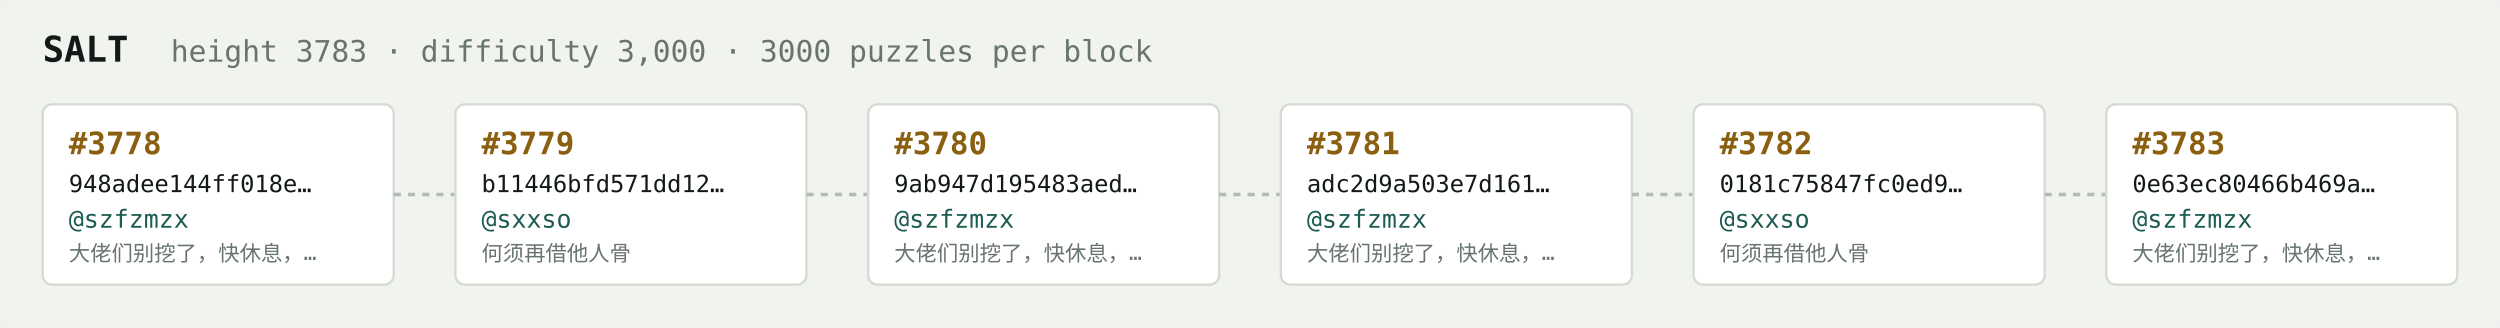
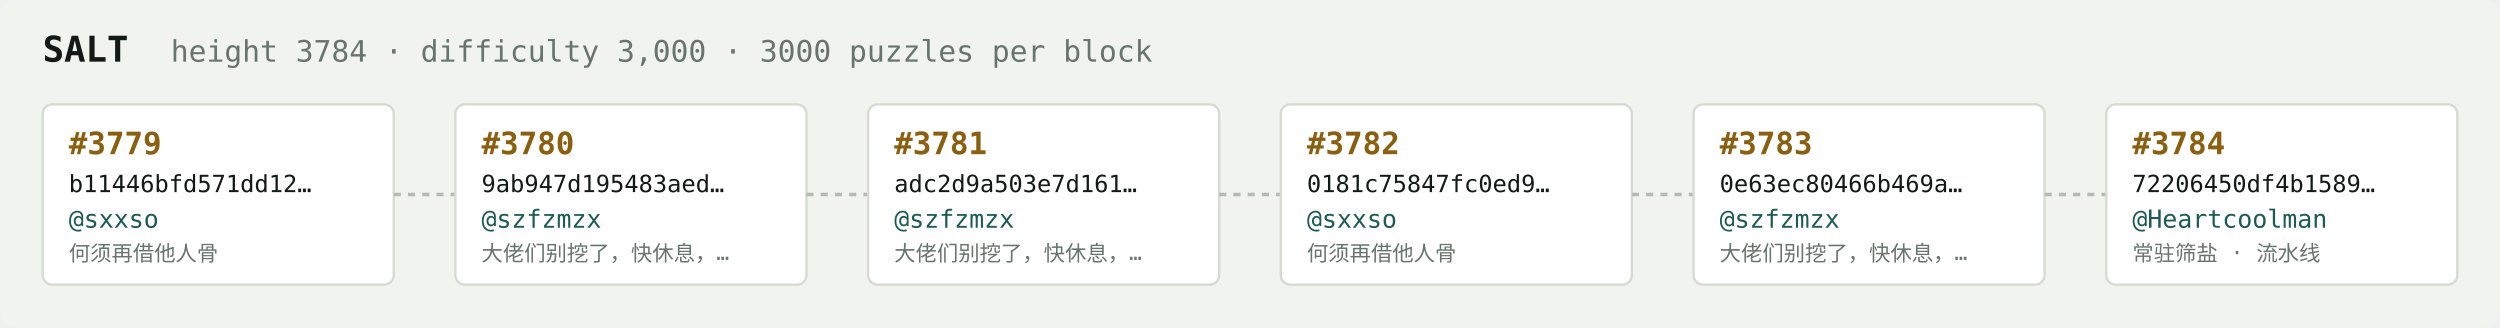
<svg xmlns="http://www.w3.org/2000/svg" width="1054" height="138" viewBox="0 0 1054 138" font-family="ui-monospace,SFMono-Regular,Menlo,monospace">
  <rect fill="#f1f3ef" width="1054" height="138" rx="6" />
  <text x="18" y="26" fill="#121916" font-size="15" font-weight="700">SALT</text>
-   <text x="72" y="26" fill="#68746e" font-size="12.5">height 3783 · difficulty 3,000 · 3000 puzzles per block</text>
+   <text x="72" y="26" fill="#68746e" font-size="12.5">height 3784 · difficulty 3,000 · 3000 puzzles per block</text>
  <rect x="18" y="44" width="148" height="76" rx="4" fill="#ffffff" stroke="#d5dbd2" stroke-width="1" />
-   <text x="29" y="65" fill="#8a5f10" font-size="13" font-weight="700">#3778</text>
-   <text x="29" y="81" fill="#121916" font-size="10">948adee144ff018e…</text>
-   <text x="29" y="96" fill="#1c5b52" font-size="10.5">@szfzmzx</text>
-   <text x="29" y="110" fill="#68746e" font-size="9">大佬们别挖了，快休息，…</text>
+   <text x="29" y="65" fill="#8a5f10" font-size="13" font-weight="700">#3779</text>
+   <text x="29" y="81" fill="#121916" font-size="10">b11446bfd571dd12…</text>
+   <text x="29" y="96" fill="#1c5b52" font-size="10.5">@sxxso</text>
+   <text x="29" y="110" fill="#68746e" font-size="9">何须再借他人骨</text>
  <line x1="166" y1="82.0" x2="192" y2="82.0" stroke="#b3bcb4" stroke-width="1.5" stroke-dasharray="3 3" />
  <rect x="192" y="44" width="148" height="76" rx="4" fill="#ffffff" stroke="#d5dbd2" stroke-width="1" />
-   <text x="203" y="65" fill="#8a5f10" font-size="13" font-weight="700">#3779</text>
-   <text x="203" y="81" fill="#121916" font-size="10">b11446bfd571dd12…</text>
-   <text x="203" y="96" fill="#1c5b52" font-size="10.5">@sxxso</text>
-   <text x="203" y="110" fill="#68746e" font-size="9">何须再借他人骨</text>
+   <text x="203" y="65" fill="#8a5f10" font-size="13" font-weight="700">#3780</text>
+   <text x="203" y="81" fill="#121916" font-size="10">9ab947d195483aed…</text>
+   <text x="203" y="96" fill="#1c5b52" font-size="10.5">@szfzmzx</text>
+   <text x="203" y="110" fill="#68746e" font-size="9">大佬们别挖了，快休息，…</text>
  <line x1="340" y1="82.0" x2="366" y2="82.0" stroke="#b3bcb4" stroke-width="1.5" stroke-dasharray="3 3" />
  <rect x="366" y="44" width="148" height="76" rx="4" fill="#ffffff" stroke="#d5dbd2" stroke-width="1" />
-   <text x="377" y="65" fill="#8a5f10" font-size="13" font-weight="700">#3780</text>
-   <text x="377" y="81" fill="#121916" font-size="10">9ab947d195483aed…</text>
+   <text x="377" y="65" fill="#8a5f10" font-size="13" font-weight="700">#3781</text>
+   <text x="377" y="81" fill="#121916" font-size="10">adc2d9a503e7d161…</text>
  <text x="377" y="96" fill="#1c5b52" font-size="10.5">@szfzmzx</text>
  <text x="377" y="110" fill="#68746e" font-size="9">大佬们别挖了，快休息，…</text>
  <line x1="514" y1="82.0" x2="540" y2="82.0" stroke="#b3bcb4" stroke-width="1.5" stroke-dasharray="3 3" />
  <rect x="540" y="44" width="148" height="76" rx="4" fill="#ffffff" stroke="#d5dbd2" stroke-width="1" />
-   <text x="551" y="65" fill="#8a5f10" font-size="13" font-weight="700">#3781</text>
-   <text x="551" y="81" fill="#121916" font-size="10">adc2d9a503e7d161…</text>
-   <text x="551" y="96" fill="#1c5b52" font-size="10.5">@szfzmzx</text>
-   <text x="551" y="110" fill="#68746e" font-size="9">大佬们别挖了，快休息，…</text>
+   <text x="551" y="65" fill="#8a5f10" font-size="13" font-weight="700">#3782</text>
+   <text x="551" y="81" fill="#121916" font-size="10">0181c75847fc0ed9…</text>
+   <text x="551" y="96" fill="#1c5b52" font-size="10.5">@sxxso</text>
+   <text x="551" y="110" fill="#68746e" font-size="9">何须再借他人骨</text>
  <line x1="688" y1="82.0" x2="714" y2="82.0" stroke="#b3bcb4" stroke-width="1.5" stroke-dasharray="3 3" />
  <rect x="714" y="44" width="148" height="76" rx="4" fill="#ffffff" stroke="#d5dbd2" stroke-width="1" />
-   <text x="725" y="65" fill="#8a5f10" font-size="13" font-weight="700">#3782</text>
-   <text x="725" y="81" fill="#121916" font-size="10">0181c75847fc0ed9…</text>
-   <text x="725" y="96" fill="#1c5b52" font-size="10.5">@sxxso</text>
-   <text x="725" y="110" fill="#68746e" font-size="9">何须再借他人骨</text>
+   <text x="725" y="65" fill="#8a5f10" font-size="13" font-weight="700">#3783</text>
+   <text x="725" y="81" fill="#121916" font-size="10">0e63ec80466b469a…</text>
+   <text x="725" y="96" fill="#1c5b52" font-size="10.5">@szfzmzx</text>
+   <text x="725" y="110" fill="#68746e" font-size="9">大佬们别挖了，快休息，…</text>
  <line x1="862" y1="82.0" x2="888" y2="82.0" stroke="#b3bcb4" stroke-width="1.5" stroke-dasharray="3 3" />
  <rect x="888" y="44" width="148" height="76" rx="4" fill="#ffffff" stroke="#d5dbd2" stroke-width="1" />
-   <text x="899" y="65" fill="#8a5f10" font-size="13" font-weight="700">#3783</text>
-   <text x="899" y="81" fill="#121916" font-size="10">0e63ec80466b469a…</text>
-   <text x="899" y="96" fill="#1c5b52" font-size="10.5">@szfzmzx</text>
-   <text x="899" y="110" fill="#68746e" font-size="9">大佬们别挖了，快休息，…</text>
+   <text x="899" y="65" fill="#8a5f10" font-size="13" font-weight="700">#3784</text>
+   <text x="899" y="81" fill="#121916" font-size="10">72206450df4b1589…</text>
+   <text x="899" y="96" fill="#1c5b52" font-size="10.5">@Heartcoolman</text>
+   <text x="899" y="110" fill="#68746e" font-size="9">常驻筛盐 · 流水线</text>
</svg>
